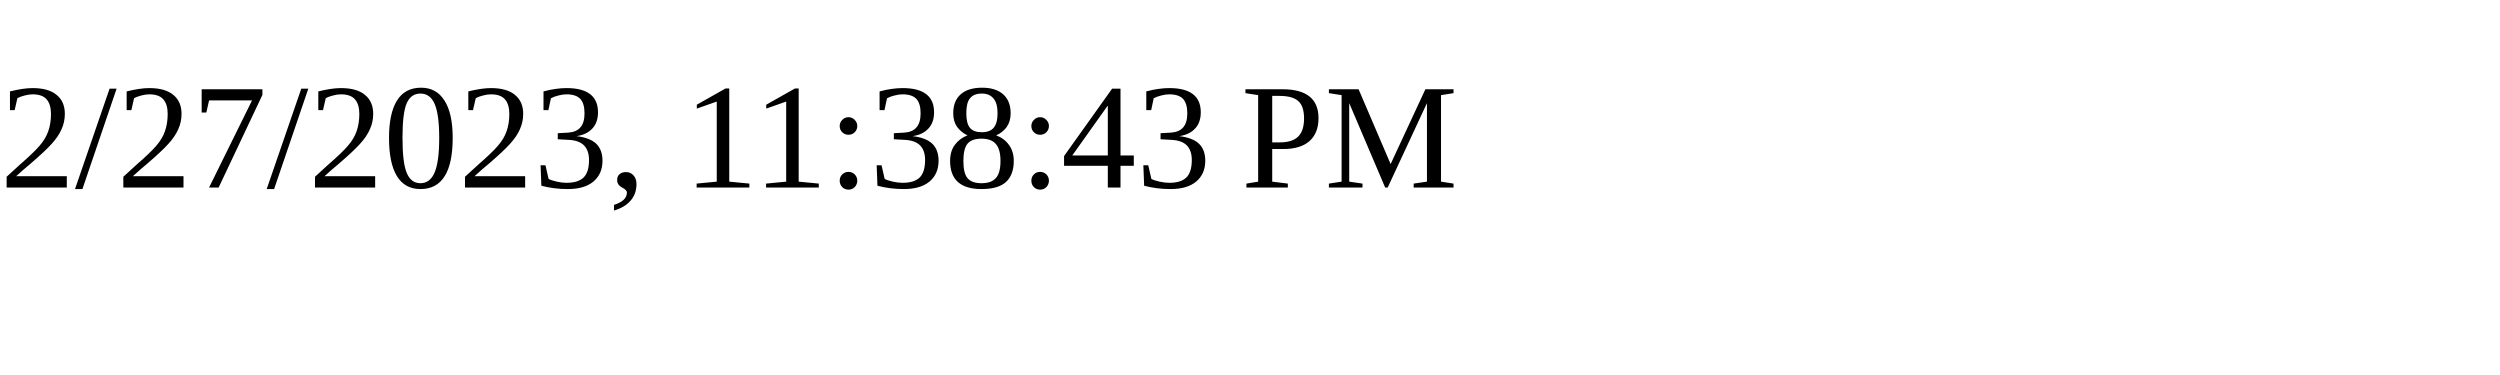
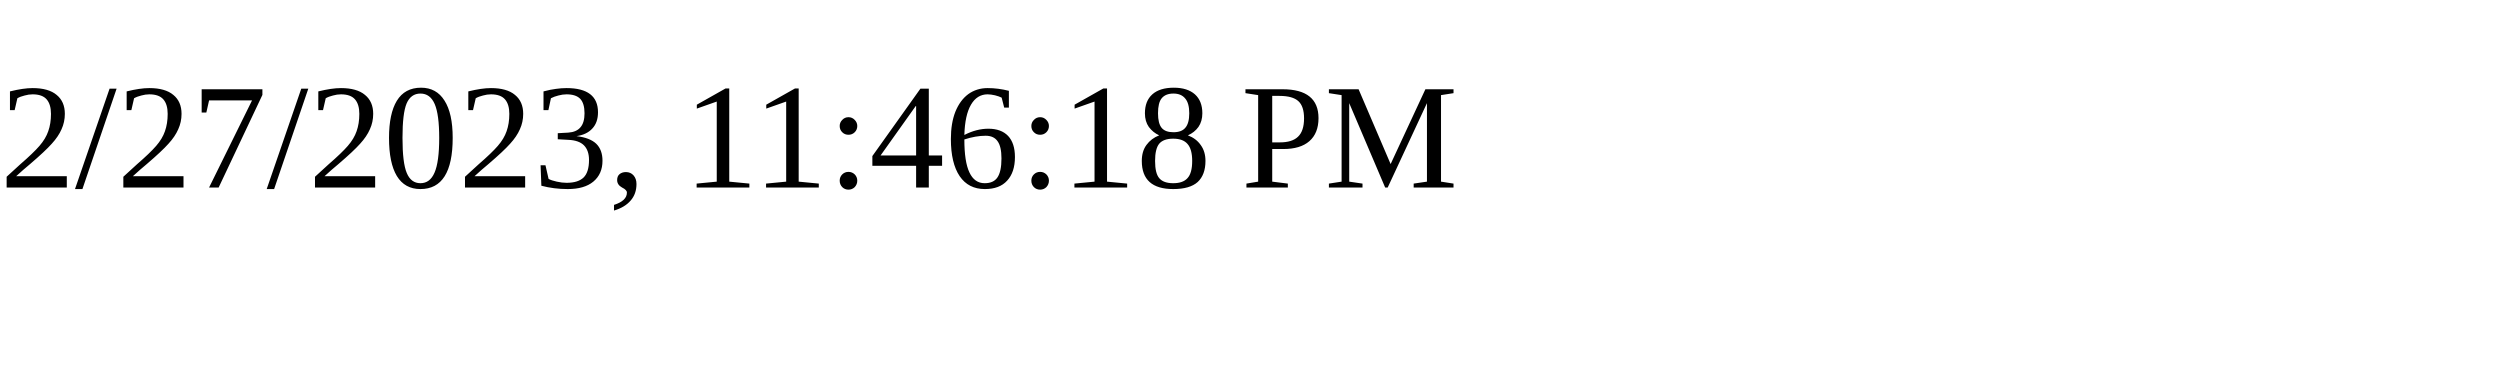
<svg xmlns="http://www.w3.org/2000/svg" height="30" width="200">
-   <text x="0" y="15">2/27/2023, 11:38:43 PM</text>
+   <text x="0" y="15">2/27/2023, 11:46:18 PM</text>
</svg>
